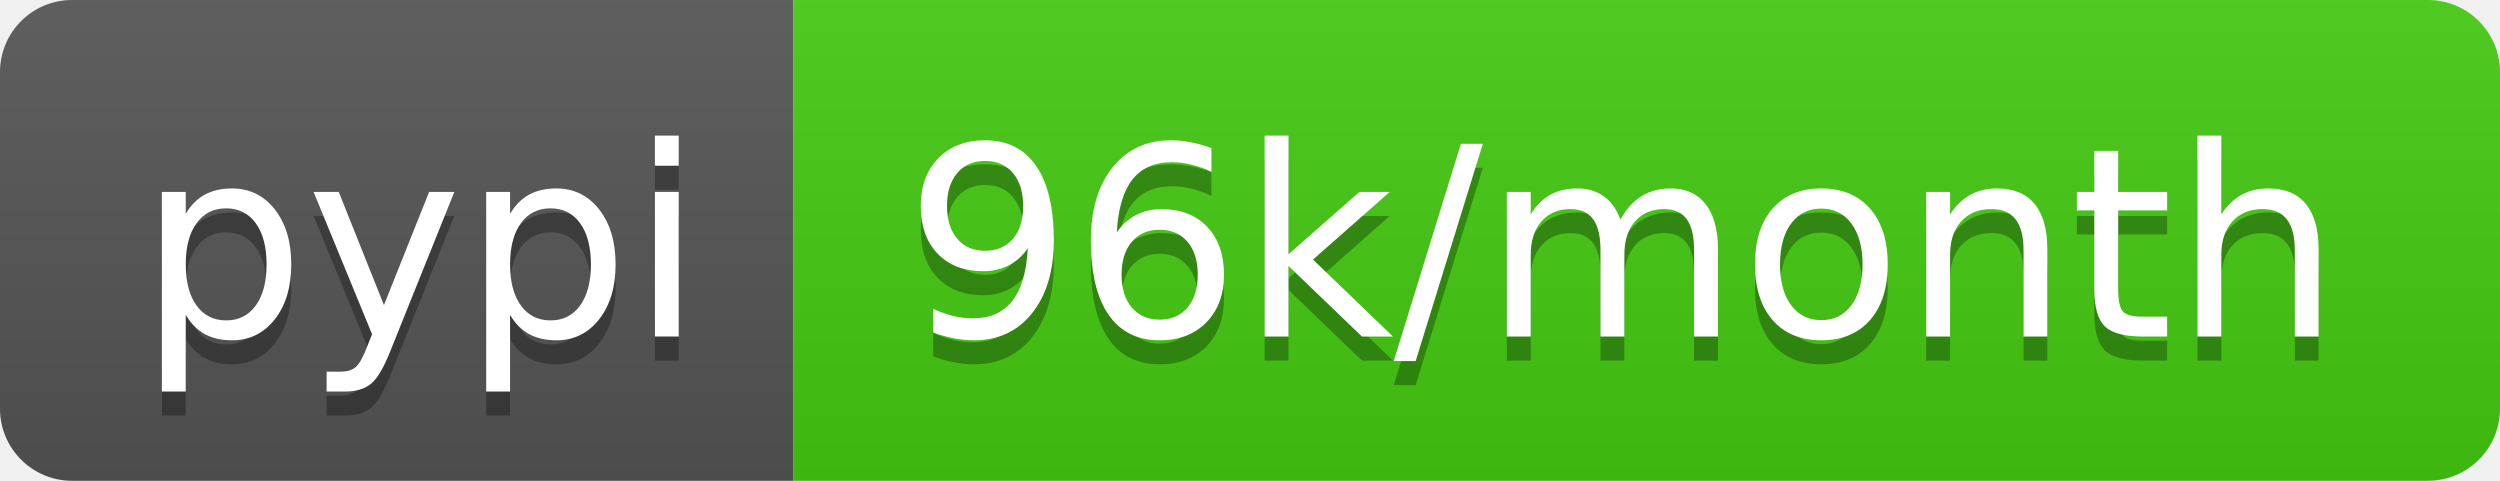
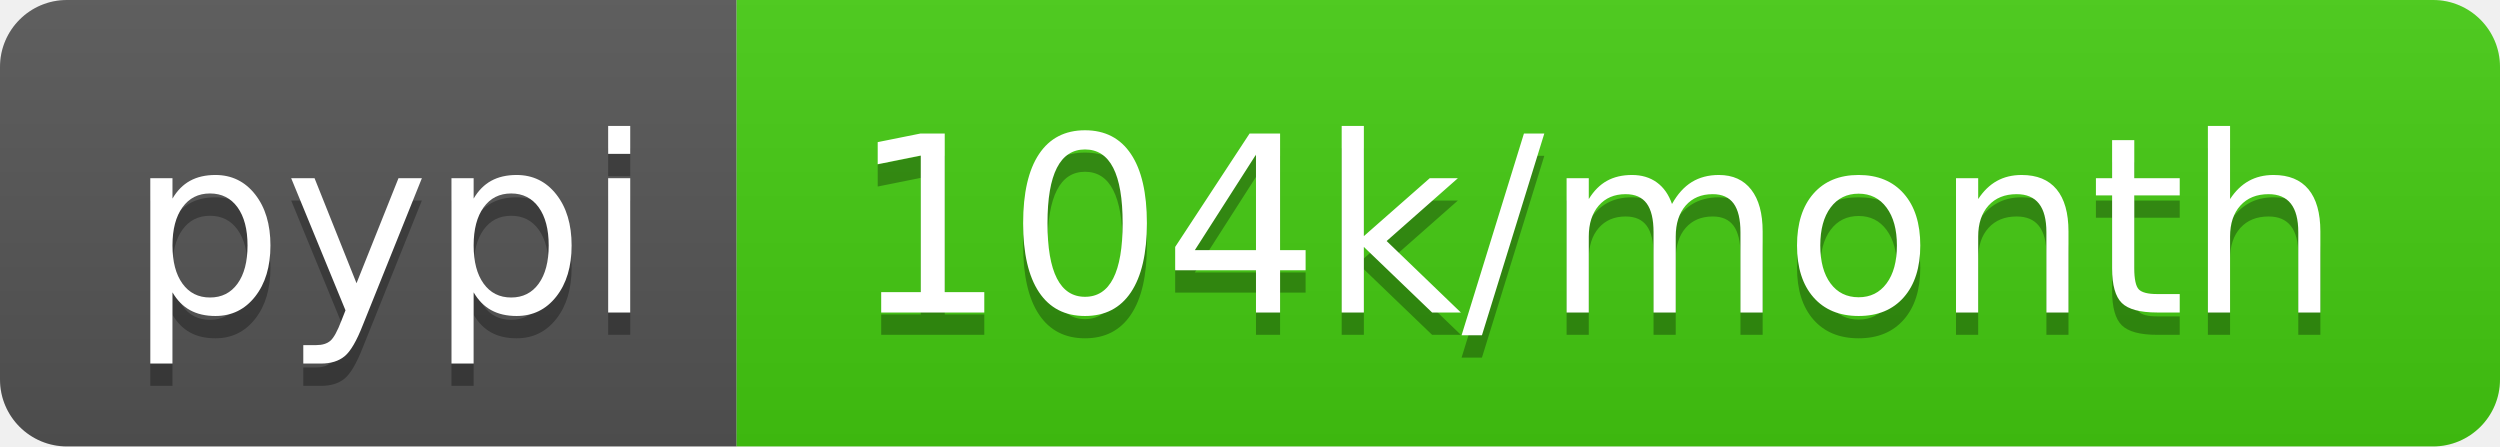
- <svg xmlns="http://www.w3.org/2000/svg" width="104" height="20" role="img" aria-label="pypi: 96k/month">
+ <svg xmlns="http://www.w3.org/2000/svg" width="112" height="20" role="img" aria-label="pypi: 104k/month">
  <linearGradient id="s" x2="0" y2="100%">
    <stop offset="0" stop-color="#bbb" stop-opacity=".1" />
    <stop offset="1" stop-opacity=".1" />
  </linearGradient>
  <clipPath id="r">
-     <rect width="104" height="20" rx="3" fill="#fff" />
+     <rect width="112" height="20" rx="3" fill="#fff" />
  </clipPath>
  <g clip-path="url(#r)">
    <rect width="33" height="20" fill="#555" />
-     <rect x="33" width="71" height="20" fill="#4c1" />
-     <rect width="104" height="20" fill="url(#s)" />
+     <rect x="33" width="79" height="20" fill="#4c1" />
+     <rect width="112" height="20" fill="url(#s)" />
  </g>
  <g fill="#fff" text-anchor="middle" font-family="Verdana,Geneva,DejaVu Sans,sans-serif" text-rendering="geometricPrecision" font-size="110">
    <text aria-hidden="true" x="175" y="150" fill="#010101" fill-opacity=".3" transform="scale(.1)" textLength="230">pypi</text>
    <text x="175" y="140" transform="scale(.1)" fill="#fff" textLength="230">pypi</text>
-     <text aria-hidden="true" x="675" y="150" fill="#010101" fill-opacity=".3" transform="scale(.1)" textLength="610">96k/month</text>
-     <text x="675" y="140" transform="scale(.1)" fill="#fff" textLength="610">96k/month</text>
+     <text aria-hidden="true" x="715" y="150" fill="#010101" fill-opacity=".3" transform="scale(.1)" textLength="690">104k/month</text>
+     <text x="715" y="140" transform="scale(.1)" fill="#fff" textLength="690">104k/month</text>
  </g>
</svg>
